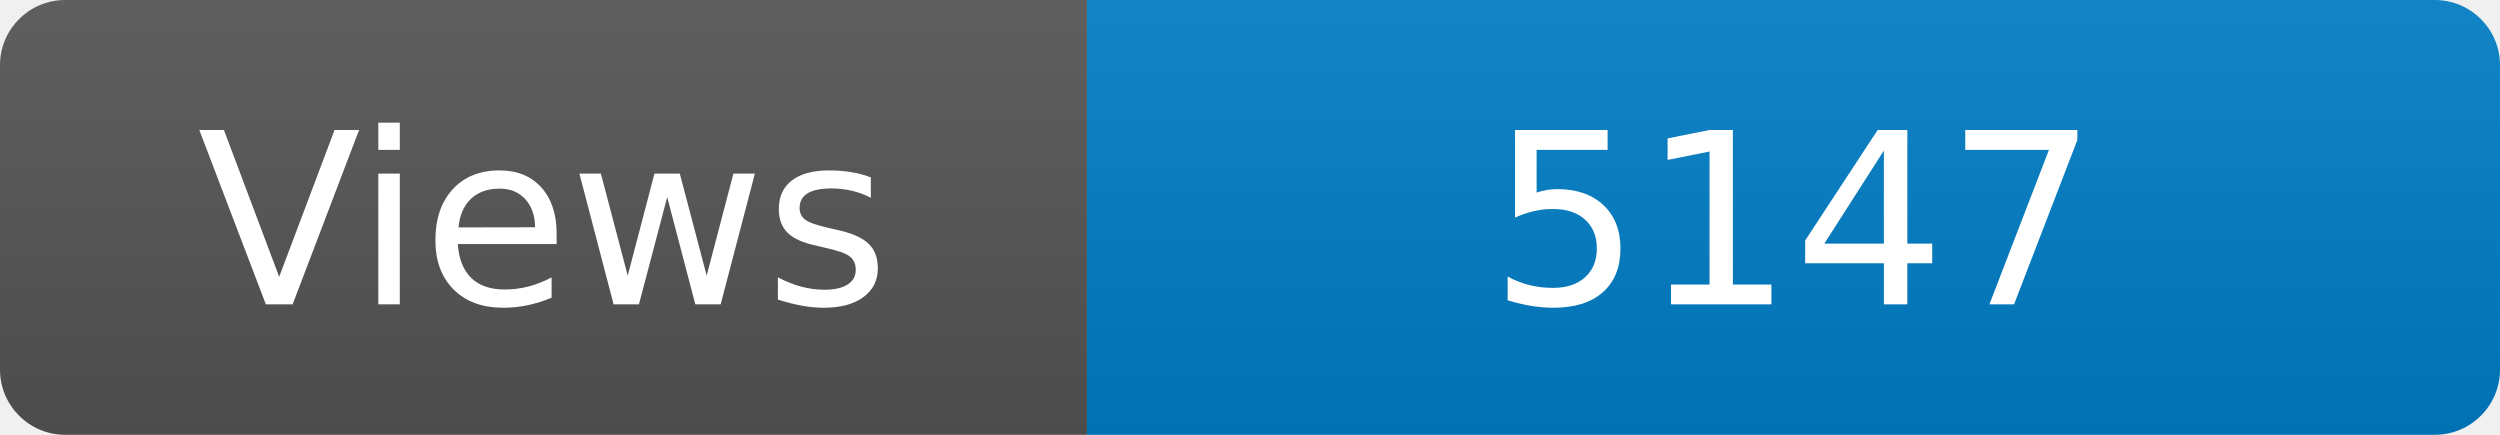
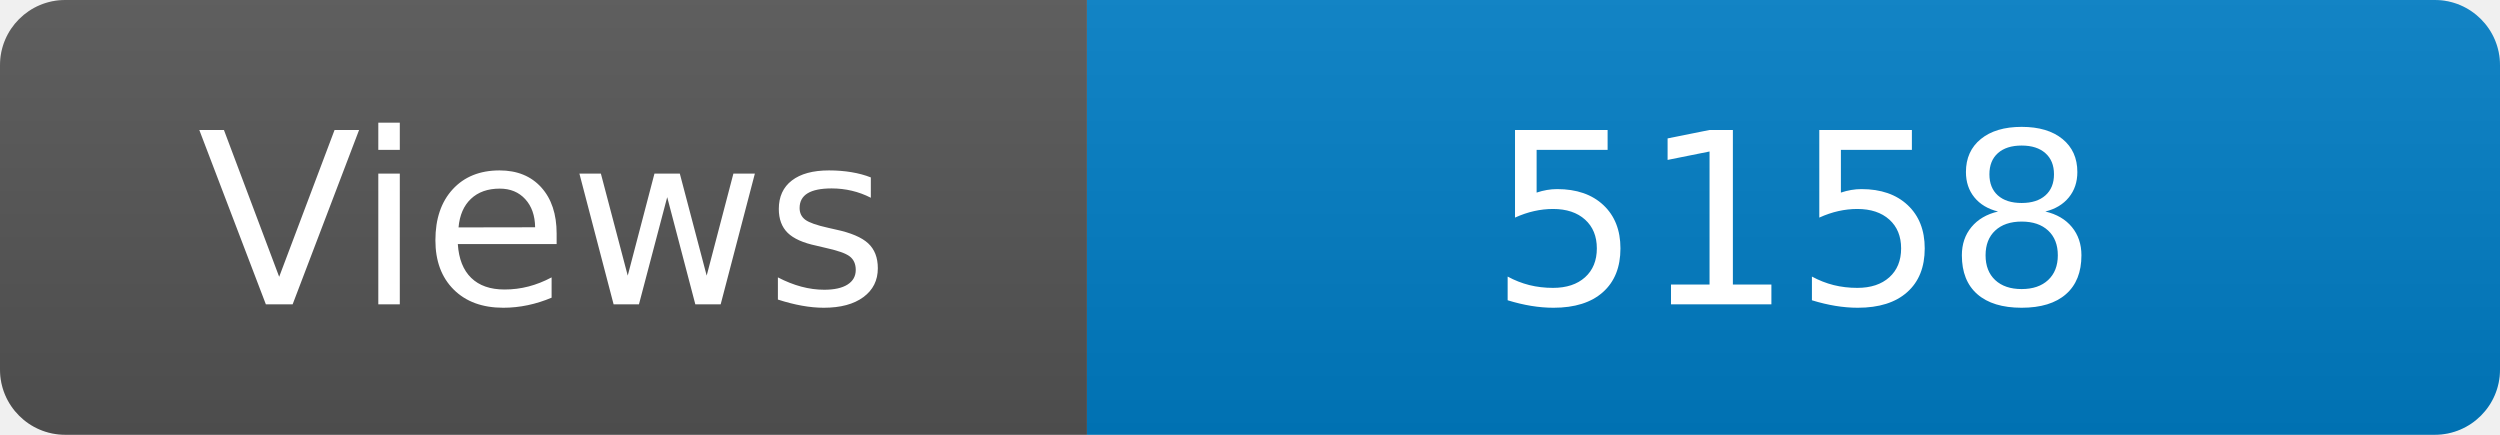
<svg xmlns="http://www.w3.org/2000/svg" width="115" height="20" role="img" aria-label="Maintained?: yes">
  <linearGradient id="s" x2="0" y2="100%">
    <stop offset="0" stop-color="#bbb" stop-opacity=".1" />
    <stop offset="1" stop-opacity=".1" />
  </linearGradient>
  <clipPath id="r">
    <rect width="115" height="20" rx="3" fill="#fff" />
  </clipPath>
  <g clip-path="url(#r)">
    <rect width="50" height="20" fill="#555" />
    <rect x="50" width="160" height="20" fill="#007ec6" />
    <rect width="115" height="20" fill="url(#s)" />
  </g>
  <g fill="#fff" text-anchor="middle" font-family="Verdana,Geneva,DejaVu Sans,sans-serif" font-size="110">
    <text x="250" y="140" transform="scale(.1)" fill="#fff">Views</text>
-     <text x="825" y="140" transform="scale(.1)" fill="#fff">5147</text>
+     <text x="825" y="140" transform="scale(.1)" fill="#fff">5158</text>
  </g>
</svg>
